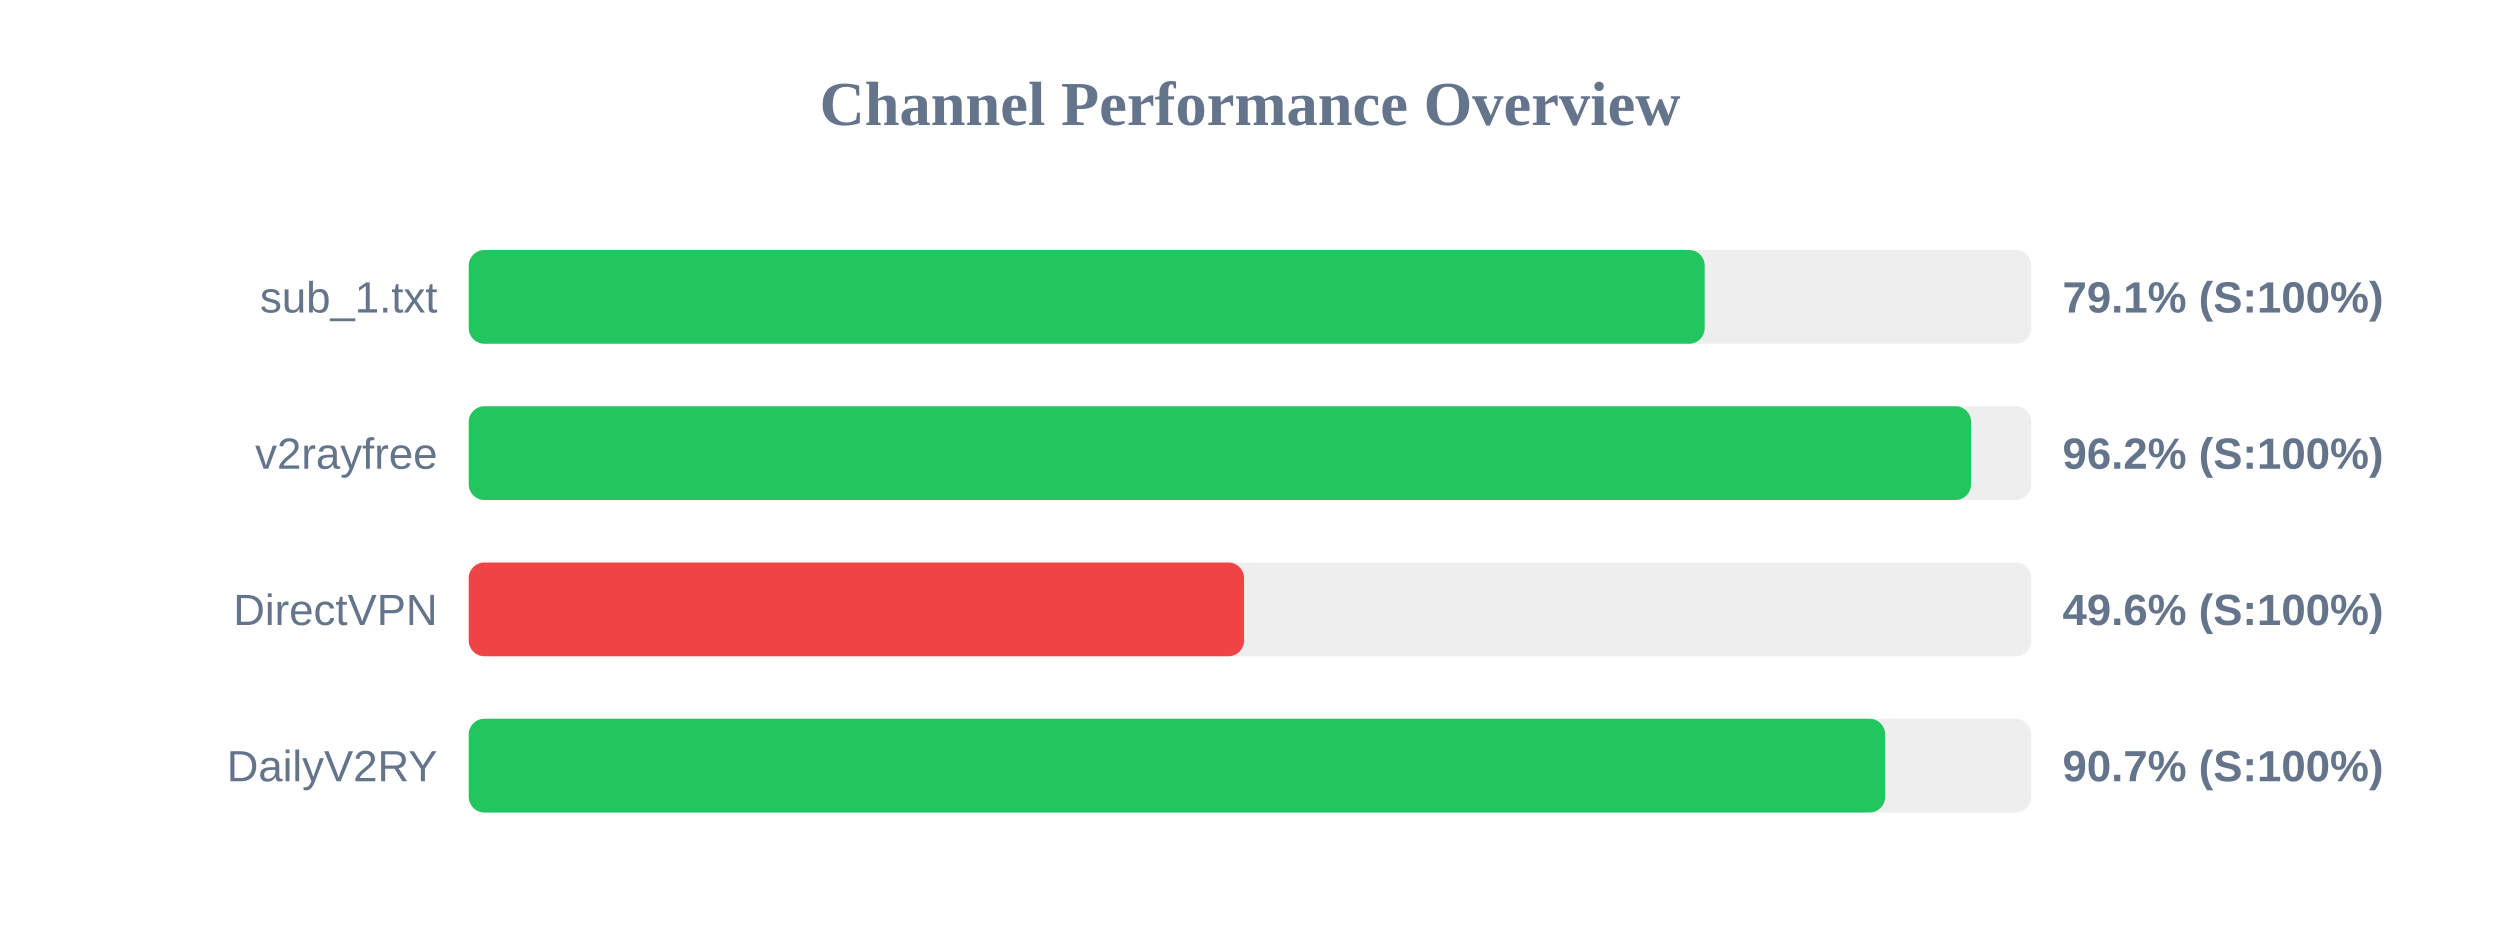
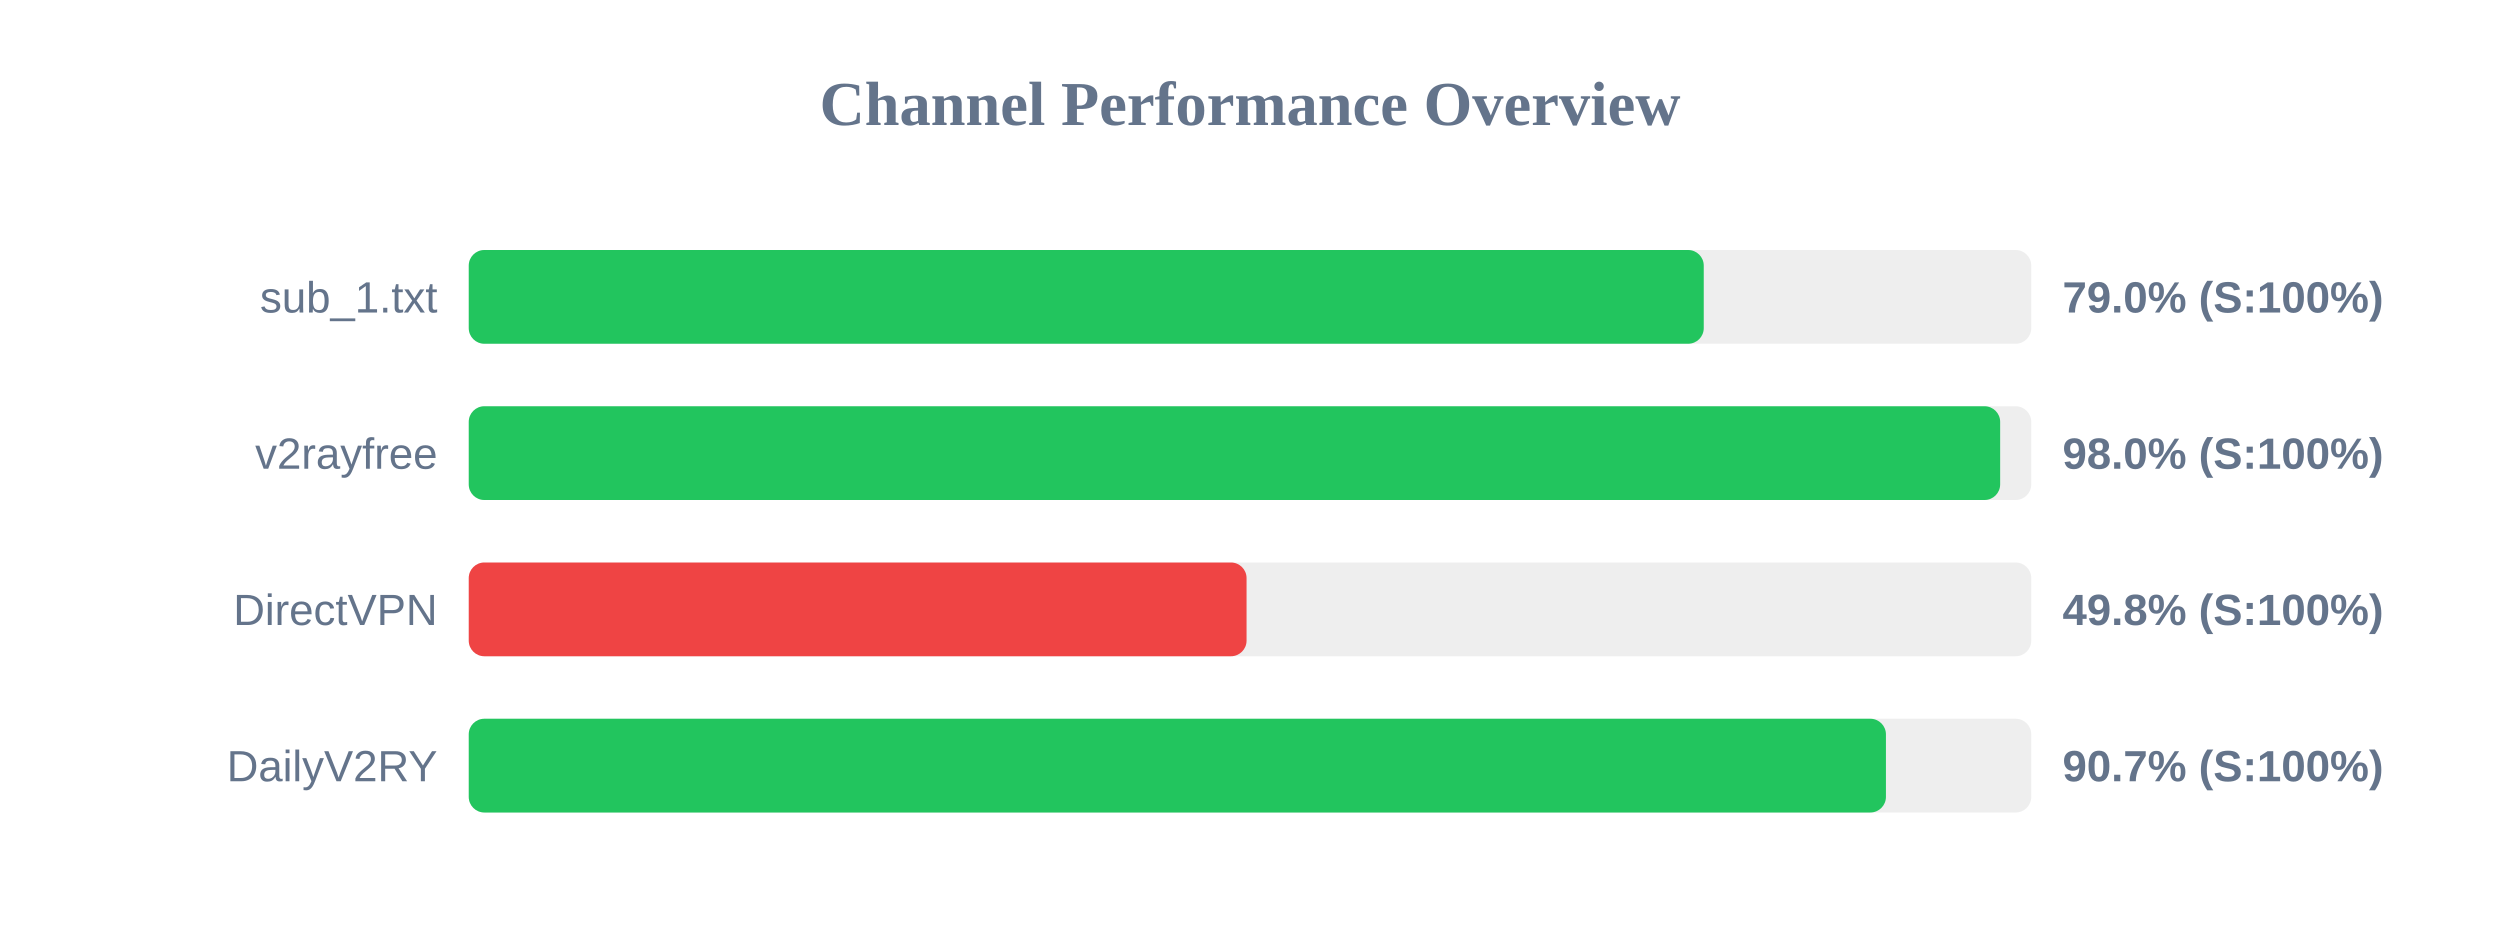
<svg xmlns="http://www.w3.org/2000/svg" width="800" height="300" version="1.1">
  <style>
        .row { font: 14px Arial; fill: #64748b; }
        .score { font: bold 14px Arial; fill: #64748b; }
    </style>
  <text x="400" y="40" text-anchor="middle" font-size="20px" font-weight="bold" fill="#64748b">Channel Performance Overview</text>
  <rect x="150" y="80" width="500" height="30" fill="#eee" rx="5" />
-   <rect x="150" y="80" width="395.5" height="30" fill="#22c55e" rx="5" />
+   <rect x="150" y="80" width="395.2" height="30" fill="#22c55e" rx="5" />
  <text x="140" y="100" text-anchor="end" class="row">sub_1.txt</text>
-   <text x="660" y="100" text-anchor="start" class="score">79.1% (S:100%)</text>
+   <text x="660" y="100" text-anchor="start" class="score">79.0% (S:100%)</text>
  <rect x="150" y="130" width="500" height="30" fill="#eee" rx="5" />
-   <rect x="150" y="130" width="480.75" height="30" fill="#22c55e" rx="5" />
+   <rect x="150" y="130" width="490.05" height="30" fill="#22c55e" rx="5" />
  <text x="140" y="150" text-anchor="end" class="row">v2rayfree</text>
-   <text x="660" y="150" text-anchor="start" class="score">96.2% (S:100%)</text>
+   <text x="660" y="150" text-anchor="start" class="score">98.0% (S:100%)</text>
  <rect x="150" y="180" width="500" height="30" fill="#eee" rx="5" />
-   <rect x="150" y="180" width="248.1" height="30" fill="#ef4444" rx="5" />
+   <rect x="150" y="180" width="248.9" height="30" fill="#ef4444" rx="5" />
  <text x="140" y="200" text-anchor="end" class="row">DirectVPN</text>
-   <text x="660" y="200" text-anchor="start" class="score">49.6% (S:100%)</text>
+   <text x="660" y="200" text-anchor="start" class="score">49.8% (S:100%)</text>
  <rect x="150" y="230" width="500" height="30" fill="#eee" rx="5" />
-   <rect x="150" y="230" width="453.25" height="30" fill="#22c55e" rx="5" />
+   <rect x="150" y="230" width="453.5" height="30" fill="#22c55e" rx="5" />
  <text x="140" y="250" text-anchor="end" class="row">DailyV2RY</text>
  <text x="660" y="250" text-anchor="start" class="score">90.7% (S:100%)</text>
</svg>
